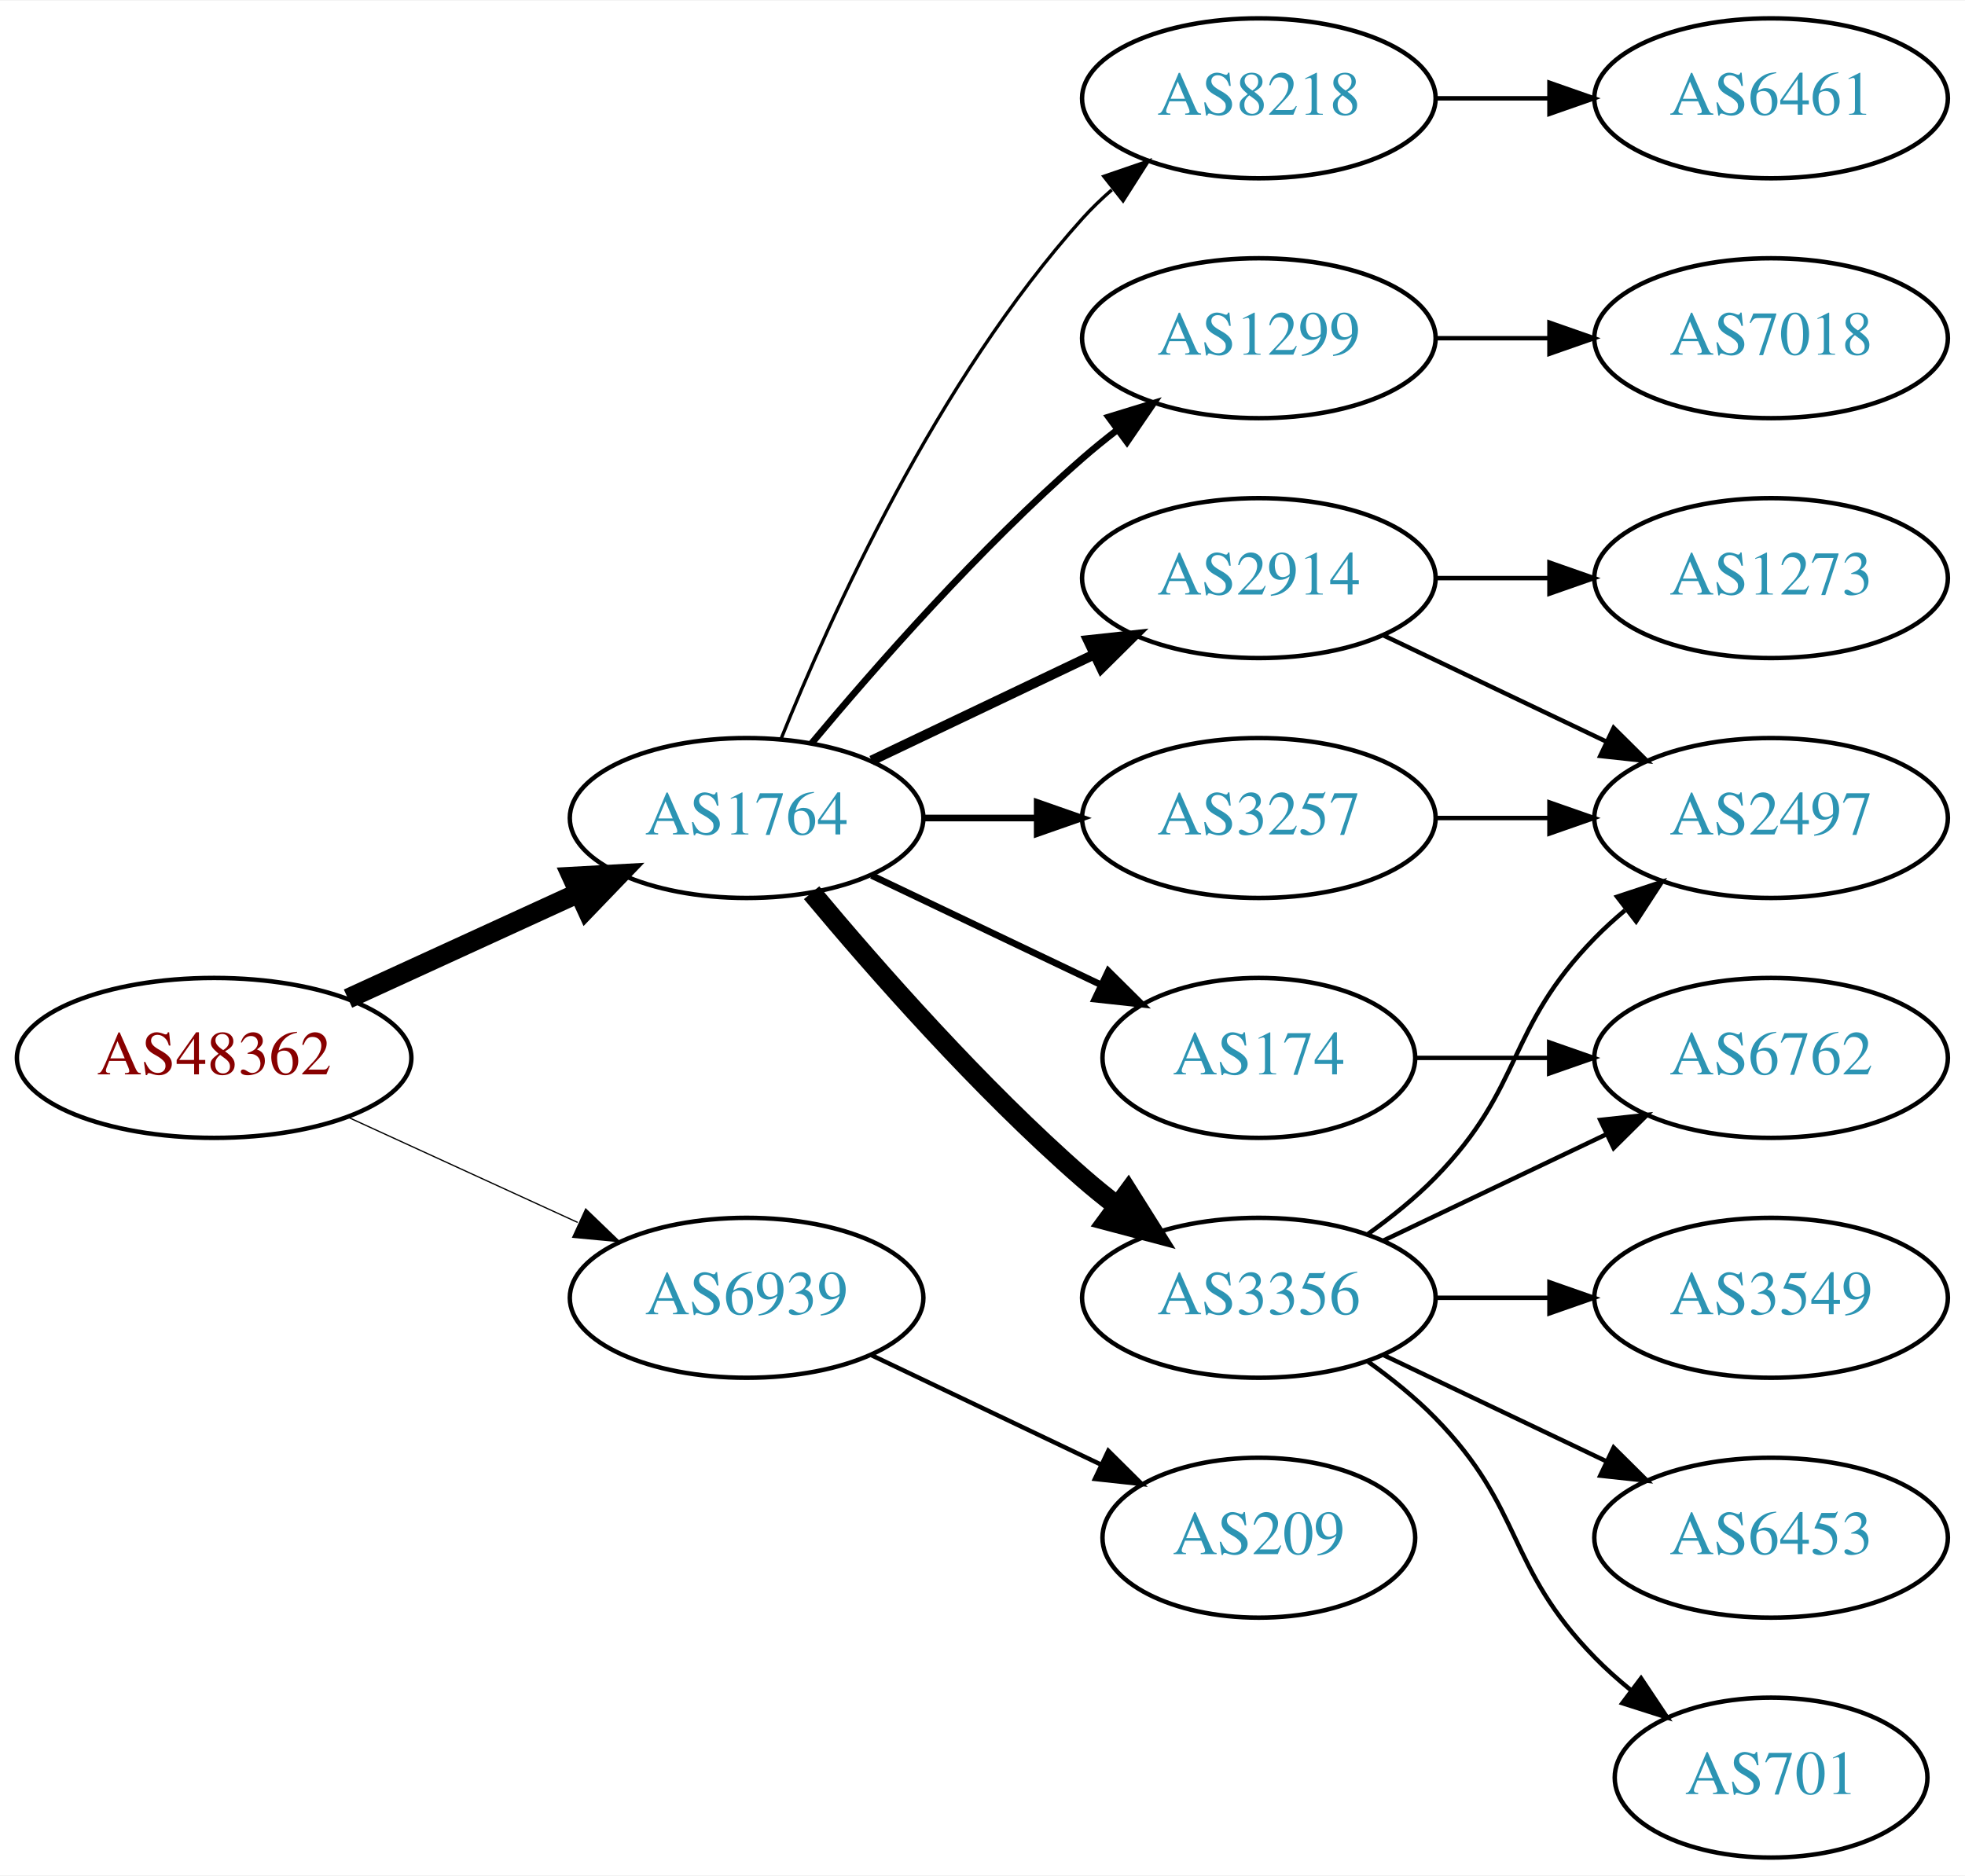
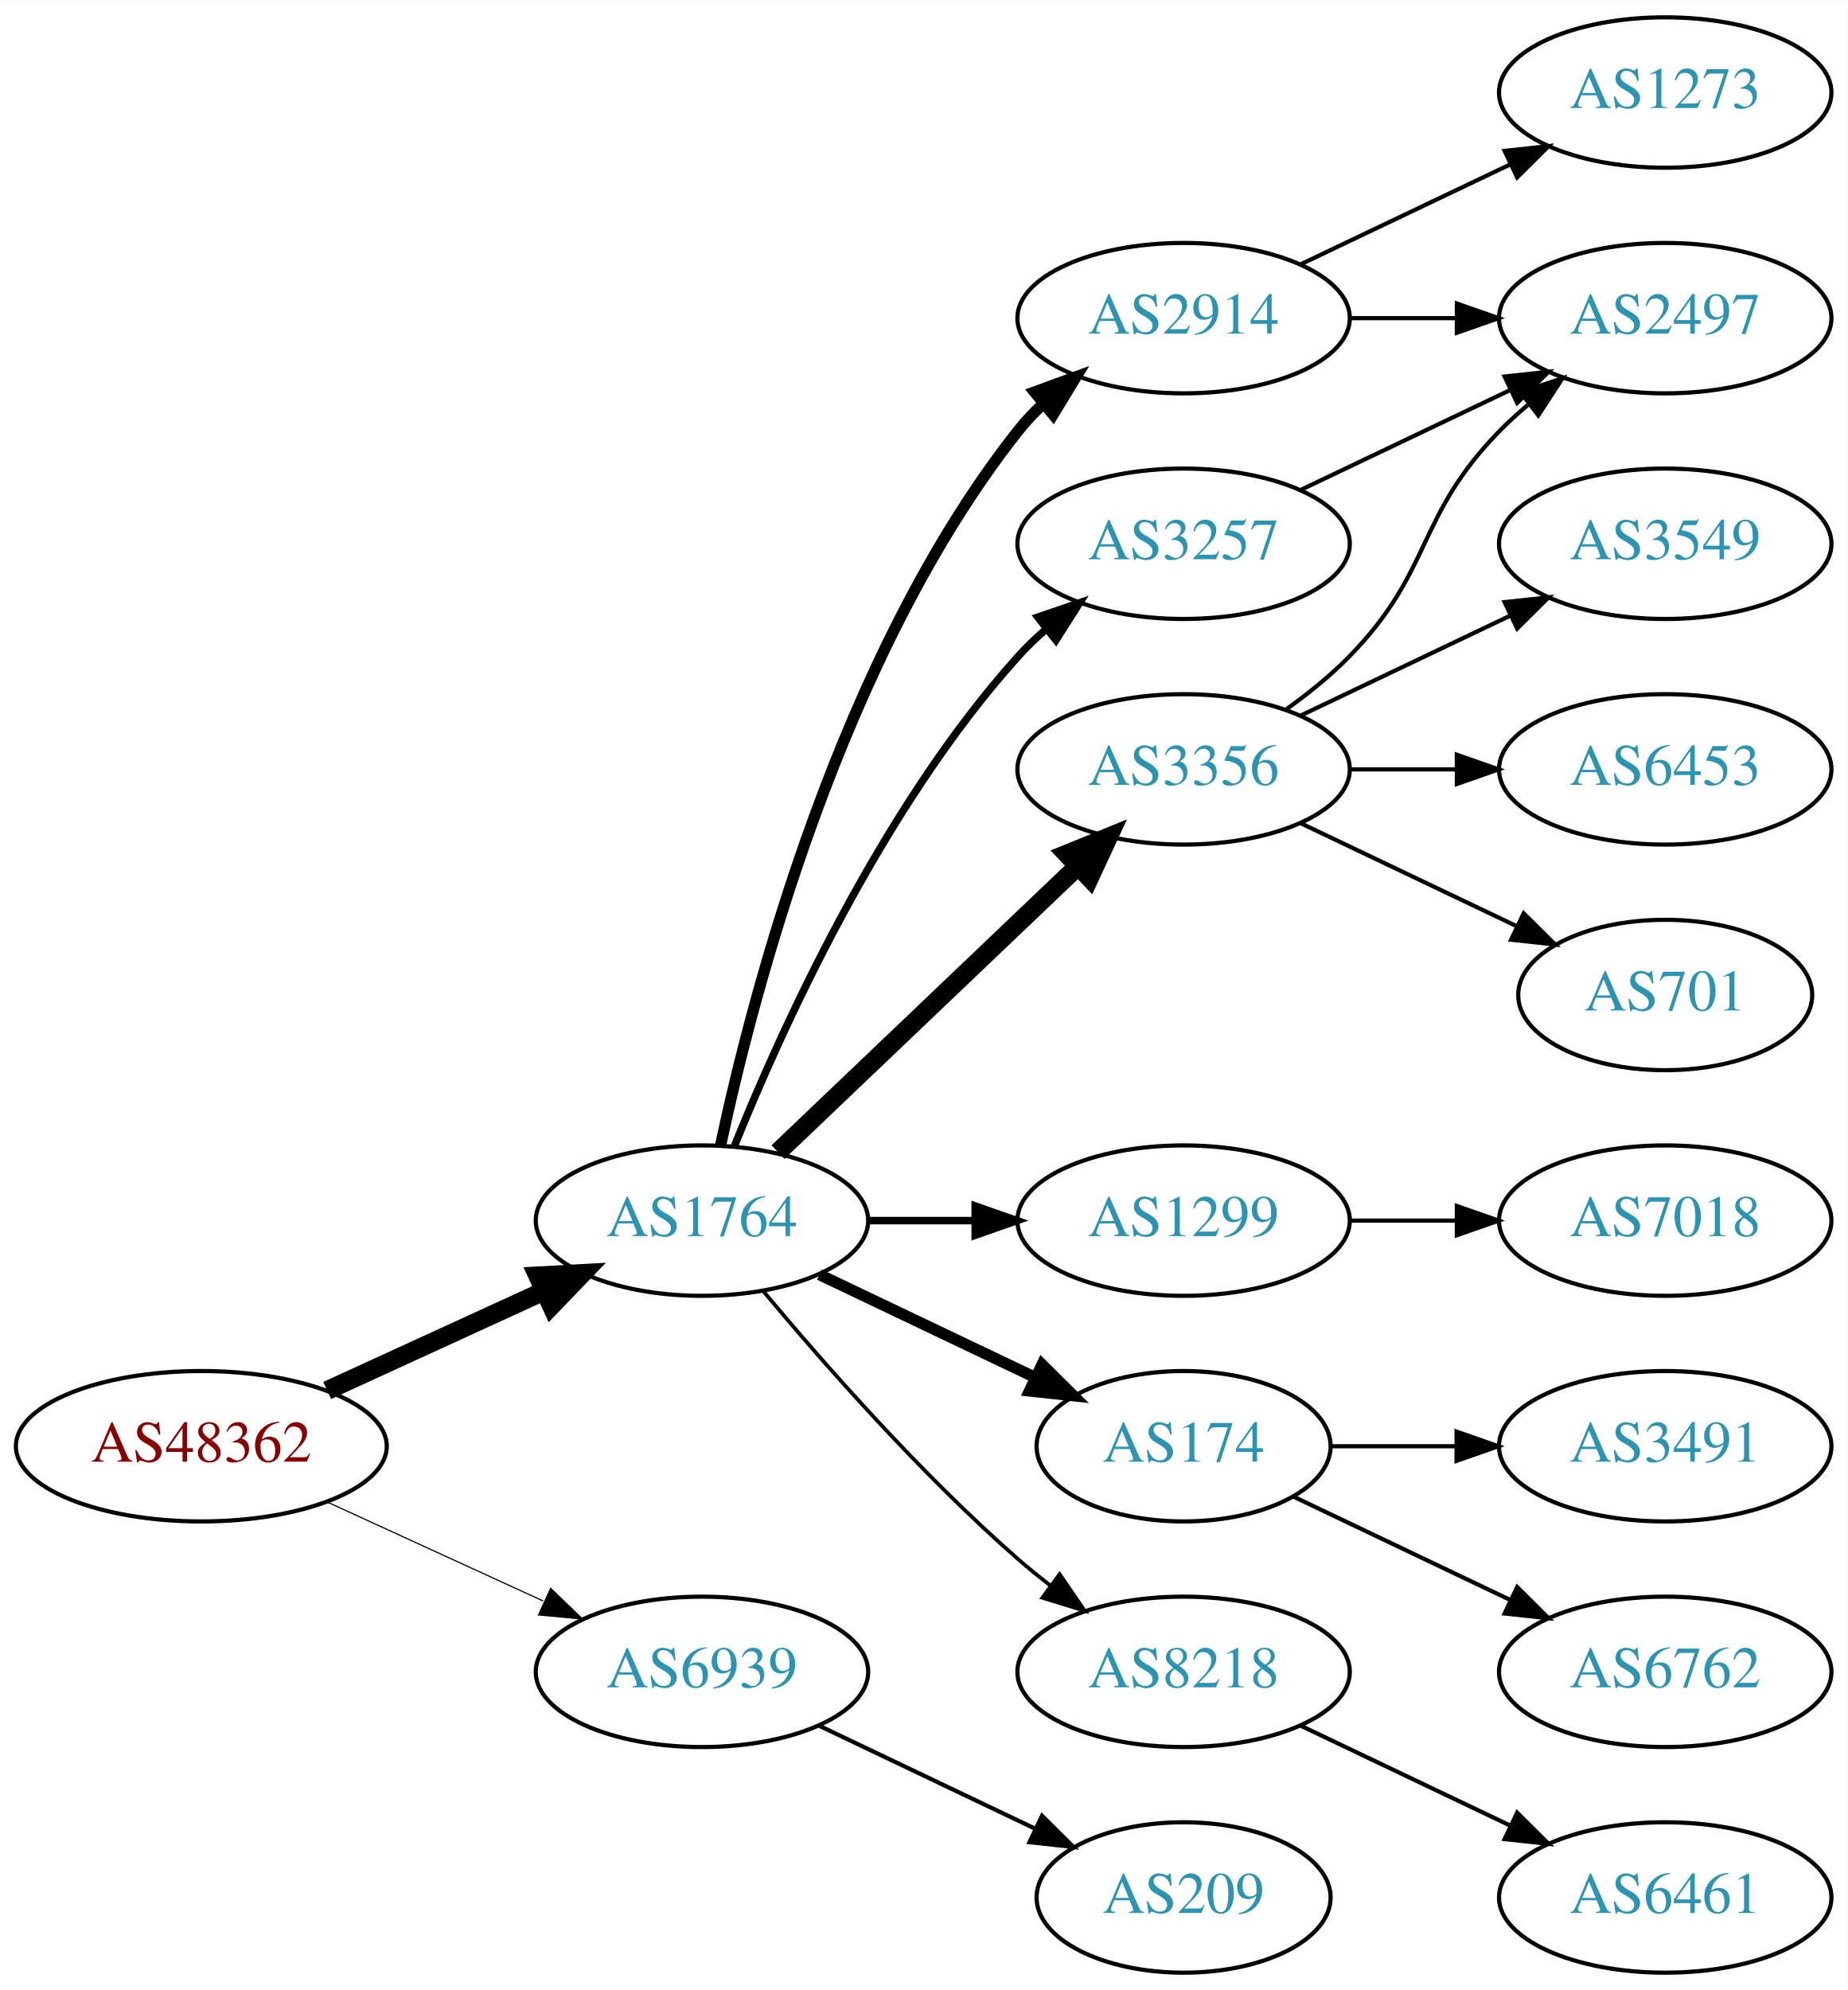
- <svg xmlns="http://www.w3.org/2000/svg" xmlns:xlink="http://www.w3.org/1999/xlink" width="442pt" height="422pt" viewBox="0.00 0.00 442.27 422.00">
-   <g id="graph0" class="graph" transform="scale(1 1) rotate(0) translate(4 418)">
-     <polygon fill="white" stroke="none" points="-4,4 -4,-418 438.271,-418 438.271,4 -4,4" />
+ <svg xmlns="http://www.w3.org/2000/svg" xmlns:xlink="http://www.w3.org/1999/xlink" width="442pt" height="476pt" viewBox="0.00 0.00 442.27 476.00">
+   <g id="graph0" class="graph" transform="scale(1 1) rotate(0) translate(4 472)">
+     <polygon fill="white" stroke="none" points="-4,4 -4,-472 438.271,-472 438.271,4 -4,4" />
    <g id="node1" class="node">
      <g id="a_node1">
        <a xlink:href="/asn/48362" xlink:title="AS48362 ~ Stadtwerke Feldkirch [AT]">
-           <ellipse fill="#ffffff" stroke="black" cx="44.196" cy="-180" rx="44.393" ry="18" />
-           <text text-anchor="middle" x="44.196" y="-176.3" font-family="Times,serif" font-size="14.00" fill="#880000">AS48362</text>
+           <ellipse fill="#ffffff" stroke="black" cx="44.196" cy="-126" rx="44.393" ry="18" />
+           <text text-anchor="middle" x="44.196" y="-122.3" font-family="Times,serif" font-size="14.00" fill="#880000">AS48362</text>
        </a>
      </g>
    </g>
    <g id="node2" class="node">
      <g id="a_node2">
        <a xlink:href="/asn/1764" xlink:title="AS1764 ~ NEXTLAYER-AS [AT]">
-           <ellipse fill="#ffffff" stroke="black" cx="164.039" cy="-234" rx="39.794" ry="18" />
-           <text text-anchor="middle" x="164.039" y="-230.3" font-family="Times,serif" font-size="14.00" fill="#2c94b3">AS1764</text>
+           <ellipse fill="#ffffff" stroke="black" cx="164.039" cy="-180" rx="39.794" ry="18" />
+           <text text-anchor="middle" x="164.039" y="-176.3" font-family="Times,serif" font-size="14.00" fill="#2c94b3">AS1764</text>
        </a>
      </g>
    </g>
    <g id="edge1" class="edge">
-       <path fill="none" stroke="black" stroke-width="4.5" d="M74.326,-193.348C89.937,-200.502 109.335,-209.391 126.007,-217.03" />
-       <polygon fill="black" stroke="black" stroke-width="4.5" points="124.727,-220.775 135.459,-221.362 128.008,-213.616 124.727,-220.775" />
+       <path fill="none" stroke="black" stroke-width="4.5" d="M74.326,-139.348C89.937,-146.502 109.335,-155.391 126.007,-163.03" />
+       <polygon fill="black" stroke="black" stroke-width="4.5" points="124.727,-166.775 135.459,-167.362 128.008,-159.616 124.727,-166.775" />
    </g>
    <g id="node3" class="node">
      <g id="a_node3">
        <a xlink:href="/asn/6939" xlink:title="AS6939 ~ Hurricane Electric LLC [US]">
-           <ellipse fill="#ffffff" stroke="black" cx="164.039" cy="-126" rx="39.794" ry="18" />
-           <text text-anchor="middle" x="164.039" y="-122.3" font-family="Times,serif" font-size="14.00" fill="#2c94b3">AS6939</text>
+           <ellipse fill="#ffffff" stroke="black" cx="164.039" cy="-72" rx="39.794" ry="18" />
+           <text text-anchor="middle" x="164.039" y="-68.3" font-family="Times,serif" font-size="14.00" fill="#2c94b3">AS6939</text>
        </a>
      </g>
    </g>
    <g id="edge2" class="edge">
-       <path fill="none" stroke="black" stroke-width="0.281" d="M74.326,-166.652C89.937,-159.498 109.335,-150.609 126.007,-142.97" />
-       <polygon fill="black" stroke="black" stroke-width="0.281" points="127.826,-145.986 135.459,-138.638 124.91,-139.622 127.826,-145.986" />
+       <path fill="none" stroke="black" stroke-width="0.281" d="M74.326,-112.652C89.937,-105.498 109.335,-96.609 126.007,-88.969" />
+       <polygon fill="black" stroke="black" stroke-width="0.281" points="127.826,-91.986 135.459,-84.638 124.91,-85.622 127.826,-91.986" />
    </g>
    <g id="node4" class="node">
      <g id="a_node4">
-         <a xlink:href="/asn/174" xlink:title="AS174 ~ Cogent Communications [US]">
-           <ellipse fill="#ffffff" stroke="black" cx="279.332" cy="-180" rx="35.194" ry="18" />
-           <text text-anchor="middle" x="279.332" y="-176.3" font-family="Times,serif" font-size="14.00" fill="#2c94b3">AS174</text>
+         <a xlink:href="/asn/2914" xlink:title="AS2914 ~ NTT America, Inc. [US]">
+           <ellipse fill="#ffffff" stroke="black" cx="279.332" cy="-396" rx="39.794" ry="18" />
+           <text text-anchor="middle" x="279.332" y="-392.3" font-family="Times,serif" font-size="14.00" fill="#2c94b3">AS2914</text>
        </a>
      </g>
    </g>
    <g id="edge3" class="edge">
-       <path fill="none" stroke="black" stroke-width="1.5" d="M192.175,-221.066C207.607,-213.71 227.092,-204.423 243.628,-196.541" />
-       <polygon fill="black" stroke="black" stroke-width="1.5" points="245.448,-199.551 252.969,-192.089 242.436,-193.232 245.448,-199.551" />
+       <path fill="none" stroke="black" stroke-width="2.7" d="M168.529,-198.16C176.16,-234.03 197.152,-315.155 239.685,-369 241.493,-371.288 243.545,-373.462 245.74,-375.51" />
+       <polygon fill="black" stroke="black" stroke-width="2.7" points="243.651,-378.323 253.6,-381.966 248.094,-372.914 243.651,-378.323" />
    </g>
    <g id="node5" class="node">
      <g id="a_node5">
-         <a xlink:href="/asn/2914" xlink:title="AS2914 ~ NTT America, Inc. [US]">
-           <ellipse fill="#ffffff" stroke="black" cx="279.332" cy="-288" rx="39.794" ry="18" />
-           <text text-anchor="middle" x="279.332" y="-284.3" font-family="Times,serif" font-size="14.00" fill="#2c94b3">AS2914</text>
+         <a xlink:href="/asn/1299" xlink:title="AS1299 ~ Telia Carrier [EU]">
+           <ellipse fill="#ffffff" stroke="black" cx="279.332" cy="-180" rx="39.794" ry="18" />
+           <text text-anchor="middle" x="279.332" y="-176.3" font-family="Times,serif" font-size="14.00" fill="#2c94b3">AS1299</text>
        </a>
      </g>
    </g>
    <g id="edge4" class="edge">
-       <path fill="none" stroke="black" stroke-width="2.25" d="M192.175,-246.934C207.169,-254.081 225.99,-263.052 242.213,-270.785" />
-       <polygon fill="black" stroke="black" stroke-width="2.25" points="240.884,-274.028 251.417,-275.171 243.895,-267.709 240.884,-274.028" />
+       <path fill="none" stroke="black" stroke-width="1.8" d="M203.711,-180C211.914,-180 220.678,-180 229.21,-180" />
+       <polygon fill="black" stroke="black" stroke-width="1.8" points="229.449,-183.5 239.449,-180 229.449,-176.5 229.449,-183.5" />
    </g>
    <g id="node6" class="node">
      <g id="a_node6">
-         <a xlink:href="/asn/3356" xlink:title="AS3356 ~ Level 3 Parent, LLC [US]">
-           <ellipse fill="#ffffff" stroke="black" cx="279.332" cy="-126" rx="39.794" ry="18" />
-           <text text-anchor="middle" x="279.332" y="-122.3" font-family="Times,serif" font-size="14.00" fill="#2c94b3">AS3356</text>
+         <a xlink:href="/asn/3257" xlink:title="AS3257 ~ GTT [DE]">
+           <ellipse fill="#ffffff" stroke="black" cx="279.332" cy="-342" rx="39.794" ry="18" />
+           <text text-anchor="middle" x="279.332" y="-338.3" font-family="Times,serif" font-size="14.00" fill="#2c94b3">AS3257</text>
        </a>
      </g>
    </g>
    <g id="edge5" class="edge">
-       <path fill="none" stroke="black" stroke-width="4.5" d="M178.669,-217.183C192.951,-200.071 216.498,-173.255 239.685,-153 242.151,-150.846 244.789,-148.706 247.487,-146.628" />
-       <polygon fill="black" stroke="black" stroke-width="4.5" points="249.919,-149.727 255.641,-140.63 245.252,-143.384 249.919,-149.727" />
+       <path fill="none" stroke="black" stroke-width="1.8" d="M171.786,-197.787C182.837,-225.243 206.891,-278.578 239.685,-315 241.688,-317.224 243.906,-319.363 246.239,-321.397" />
+       <polygon fill="black" stroke="black" stroke-width="1.8" points="244.437,-324.433 254.458,-327.873 248.769,-318.935 244.437,-324.433" />
    </g>
    <g id="node7" class="node">
      <g id="a_node7">
-         <a xlink:href="/asn/8218" xlink:title="AS8218 ~ legacy Neotelecoms [FR]">
-           <ellipse fill="#ffffff" stroke="black" cx="279.332" cy="-396" rx="39.794" ry="18" />
-           <text text-anchor="middle" x="279.332" y="-392.3" font-family="Times,serif" font-size="14.00" fill="#2c94b3">AS8218</text>
+         <a xlink:href="/asn/3356" xlink:title="AS3356 ~ Level 3 Parent, LLC [US]">
+           <ellipse fill="#ffffff" stroke="black" cx="279.332" cy="-288" rx="39.794" ry="18" />
+           <text text-anchor="middle" x="279.332" y="-284.3" font-family="Times,serif" font-size="14.00" fill="#2c94b3">AS3356</text>
        </a>
      </g>
    </g>
    <g id="edge6" class="edge">
-       <path fill="none" stroke="black" stroke-width="0.75" d="M171.786,-251.787C182.837,-279.243 206.891,-332.578 239.685,-369 241.688,-371.224 243.906,-373.363 246.239,-375.397" />
-       <polygon fill="black" stroke="black" stroke-width="0.75" points="244.437,-378.433 254.458,-381.873 248.769,-372.935 244.437,-378.433" />
+       <path fill="none" stroke="black" stroke-width="4.5" d="M182.245,-196.403C201.321,-214.587 232.241,-244.063 253.838,-264.651" />
+       <polygon fill="black" stroke="black" stroke-width="4.5" points="251.379,-267.747 261.334,-271.797 256.813,-262.047 251.379,-267.747" />
    </g>
    <g id="node8" class="node">
      <g id="a_node8">
-         <a xlink:href="/asn/1299" xlink:title="AS1299 ~ Telia Carrier [EU]">
-           <ellipse fill="#ffffff" stroke="black" cx="279.332" cy="-342" rx="39.794" ry="18" />
-           <text text-anchor="middle" x="279.332" y="-338.3" font-family="Times,serif" font-size="14.00" fill="#2c94b3">AS1299</text>
+         <a xlink:href="/asn/174" xlink:title="AS174 ~ Cogent Communications [US]">
+           <ellipse fill="#ffffff" stroke="black" cx="279.332" cy="-126" rx="35.194" ry="18" />
+           <text text-anchor="middle" x="279.332" y="-122.3" font-family="Times,serif" font-size="14.00" fill="#2c94b3">AS174</text>
        </a>
      </g>
    </g>
    <g id="edge7" class="edge">
-       <path fill="none" stroke="black" stroke-width="1.5" d="M178.669,-250.817C192.951,-267.929 216.498,-294.745 239.685,-315 242.151,-317.154 244.789,-319.294 247.487,-321.372" />
-       <polygon fill="black" stroke="black" stroke-width="1.5" points="245.512,-324.264 255.641,-327.37 249.66,-318.625 245.512,-324.264" />
+       <path fill="none" stroke="black" stroke-width="2.7" d="M192.175,-167.066C207.607,-159.71 227.092,-150.423 243.628,-142.541" />
+       <polygon fill="black" stroke="black" stroke-width="2.7" points="245.448,-145.551 252.969,-138.089 242.436,-139.232 245.448,-145.551" />
    </g>
    <g id="node9" class="node">
      <g id="a_node9">
-         <a xlink:href="/asn/3257" xlink:title="AS3257 ~ GTT [DE]">
-           <ellipse fill="#ffffff" stroke="black" cx="279.332" cy="-234" rx="39.794" ry="18" />
-           <text text-anchor="middle" x="279.332" y="-230.3" font-family="Times,serif" font-size="14.00" fill="#2c94b3">AS3257</text>
+         <a xlink:href="/asn/8218" xlink:title="AS8218 ~ legacy Neotelecoms [FR]">
+           <ellipse fill="#ffffff" stroke="black" cx="279.332" cy="-72" rx="39.794" ry="18" />
+           <text text-anchor="middle" x="279.332" y="-68.3" font-family="Times,serif" font-size="14.00" fill="#2c94b3">AS8218</text>
        </a>
      </g>
    </g>
    <g id="edge8" class="edge">
-       <path fill="none" stroke="black" stroke-width="1.5" d="M203.711,-234C211.914,-234 220.678,-234 229.21,-234" />
-       <polygon fill="black" stroke="black" stroke-width="1.5" points="229.449,-237.5 239.449,-234 229.449,-230.5 229.449,-237.5" />
+       <path fill="none" stroke="black" stroke-width="0.9" d="M178.669,-163.183C192.951,-146.071 216.498,-119.255 239.685,-99 242.151,-96.846 244.789,-94.706 247.487,-92.628" />
+       <polygon fill="black" stroke="black" stroke-width="0.9" points="249.66,-95.375 255.641,-86.63 245.512,-89.736 249.66,-95.375" />
+     </g>
+     <g id="node19" class="node">
+       <g id="a_node19">
+         <a xlink:href="/asn/209" xlink:title="AS209 ~ CenturyLink Communications, LLC [US]">
+           <ellipse fill="#ffffff" stroke="black" cx="279.332" cy="-18" rx="35.194" ry="18" />
+           <text text-anchor="middle" x="279.332" y="-14.3" font-family="Times,serif" font-size="14.00" fill="#2c94b3">AS209</text>
+         </a>
+       </g>
+     </g>
+     <g id="edge20" class="edge">
+       <path fill="none" stroke="black" d="M192.175,-59.066C207.607,-51.71 227.092,-42.423 243.628,-34.541" />
+       <polygon fill="black" stroke="black" points="245.448,-37.551 252.969,-30.089 242.436,-31.232 245.448,-37.551" />
+     </g>
+     <g id="node10" class="node">
+       <g id="a_node10">
+         <a xlink:href="/asn/1273" xlink:title="AS1273 ~ Vodafone Group PLC [EU]">
+           <ellipse fill="#ffffff" stroke="black" cx="394.625" cy="-450" rx="39.794" ry="18" />
+           <text text-anchor="middle" x="394.625" y="-446.3" font-family="Times,serif" font-size="14.00" fill="#2c94b3">AS1273</text>
+         </a>
+       </g>
+     </g>
+     <g id="edge9" class="edge">
+       <path fill="none" stroke="black" d="M307.468,-408.934C322.462,-416.081 341.283,-425.052 357.506,-432.785" />
+       <polygon fill="black" stroke="black" points="356.177,-436.028 366.71,-437.171 359.188,-429.709 356.177,-436.028" />
+     </g>
+     <g id="node11" class="node">
+       <g id="a_node11">
+         <a xlink:href="/asn/2497" xlink:title="AS2497 ~ Internet Initiative Japan Inc. [JP]">
+           <ellipse fill="#ffffff" stroke="black" cx="394.625" cy="-396" rx="39.794" ry="18" />
+           <text text-anchor="middle" x="394.625" y="-392.3" font-family="Times,serif" font-size="14.00" fill="#2c94b3">AS2497</text>
+         </a>
+       </g>
+     </g>
+     <g id="edge10" class="edge">
+       <path fill="none" stroke="black" d="M319.004,-396C327.207,-396 335.971,-396 344.503,-396" />
+       <polygon fill="black" stroke="black" points="344.742,-399.5 354.742,-396 344.742,-392.5 344.742,-399.5" />
+     </g>
+     <g id="node12" class="node">
+       <g id="a_node12">
+         <a xlink:href="/asn/7018" xlink:title="AS7018 ~ AT&amp;T Services, Inc. [US]">
+           <ellipse fill="#ffffff" stroke="black" cx="394.625" cy="-180" rx="39.794" ry="18" />
+           <text text-anchor="middle" x="394.625" y="-176.3" font-family="Times,serif" font-size="14.00" fill="#2c94b3">AS7018</text>
+         </a>
+       </g>
+     </g>
+     <g id="edge11" class="edge">
+       <path fill="none" stroke="black" d="M319.004,-180C327.207,-180 335.971,-180 344.503,-180" />
+       <polygon fill="black" stroke="black" points="344.742,-183.5 354.742,-180 344.742,-176.5 344.742,-183.5" />
+     </g>
+     <g id="edge12" class="edge">
+       <path fill="none" stroke="black" d="M307.468,-354.934C322.462,-362.081 341.283,-371.052 357.506,-378.785" />
+       <polygon fill="black" stroke="black" points="356.177,-382.028 366.71,-383.171 359.188,-375.709 356.177,-382.028" />
+     </g>
+     <g id="edge16" class="edge">
+       <path fill="none" stroke="black" d="M303.926,-302.389C309.182,-306.148 314.513,-310.437 318.978,-315 339.151,-335.617 334.806,-348.383 354.978,-369 357.071,-371.139 359.354,-373.218 361.731,-375.21" />
+       <polygon fill="black" stroke="black" points="359.974,-378.275 370.031,-381.611 364.249,-372.732 359.974,-378.275" />
+     </g>
+     <g id="node13" class="node">
+       <g id="a_node13">
+         <a xlink:href="/asn/3549" xlink:title="AS3549 ~ Level 3 Parent, LLC [US]">
+           <ellipse fill="#ffffff" stroke="black" cx="394.625" cy="-342" rx="39.794" ry="18" />
+           <text text-anchor="middle" x="394.625" y="-338.3" font-family="Times,serif" font-size="14.00" fill="#2c94b3">AS3549</text>
+         </a>
+       </g>
+     </g>
+     <g id="edge13" class="edge">
+       <path fill="none" stroke="black" d="M307.468,-300.934C322.462,-308.081 341.283,-317.052 357.506,-324.785" />
+       <polygon fill="black" stroke="black" points="356.177,-328.028 366.71,-329.171 359.188,-321.709 356.177,-328.028" />
+     </g>
+     <g id="node14" class="node">
+       <g id="a_node14">
+         <a xlink:href="/asn/6453" xlink:title="AS6453 ~ TATA COMMUNICATIONS (AMERICA) INC [US]">
+           <ellipse fill="#ffffff" stroke="black" cx="394.625" cy="-288" rx="39.794" ry="18" />
+           <text text-anchor="middle" x="394.625" y="-284.3" font-family="Times,serif" font-size="14.00" fill="#2c94b3">AS6453</text>
+         </a>
+       </g>
+     </g>
+     <g id="edge14" class="edge">
+       <path fill="none" stroke="black" d="M319.004,-288C327.207,-288 335.971,-288 344.503,-288" />
+       <polygon fill="black" stroke="black" points="344.742,-291.5 354.742,-288 344.742,-284.5 344.742,-291.5" />
+     </g>
+     <g id="node15" class="node">
+       <g id="a_node15">
+         <a xlink:href="/asn/701" xlink:title="AS701 ~ UUNET [US]">
+           <ellipse fill="#ffffff" stroke="black" cx="394.625" cy="-234" rx="35.194" ry="18" />
+           <text text-anchor="middle" x="394.625" y="-230.3" font-family="Times,serif" font-size="14.00" fill="#2c94b3">AS701</text>
+         </a>
+       </g>
+     </g>
+     <g id="edge15" class="edge">
+       <path fill="none" stroke="black" d="M307.468,-275.066C322.9,-267.71 342.385,-258.423 358.92,-250.541" />
+       <polygon fill="black" stroke="black" points="360.741,-253.551 368.262,-246.089 357.729,-247.232 360.741,-253.551" />
+     </g>
+     <g id="node16" class="node">
+       <g id="a_node16">
+         <a xlink:href="/asn/3491" xlink:title="AS3491 ~ PCCW Global, Inc. [US]">
+           <ellipse fill="#ffffff" stroke="black" cx="394.625" cy="-126" rx="39.794" ry="18" />
+           <text text-anchor="middle" x="394.625" y="-122.3" font-family="Times,serif" font-size="14.00" fill="#2c94b3">AS3491</text>
+         </a>
+       </g>
+     </g>
+     <g id="edge17" class="edge">
+       <path fill="none" stroke="black" d="M314.631,-126C324.008,-126 334.358,-126 344.393,-126" />
+       <polygon fill="black" stroke="black" points="344.681,-129.5 354.681,-126 344.681,-122.5 344.681,-129.5" />
+     </g>
+     <g id="node17" class="node">
+       <g id="a_node17">
+         <a xlink:href="/asn/6762" xlink:title="AS6762 ~ TELECOM ITALIA SPARKLE S.p.A. [IT]">
+           <ellipse fill="#ffffff" stroke="black" cx="394.625" cy="-72" rx="39.794" ry="18" />
+           <text text-anchor="middle" x="394.625" y="-68.3" font-family="Times,serif" font-size="14.00" fill="#2c94b3">AS6762</text>
+         </a>
+       </g>
+     </g>
+     <g id="edge18" class="edge">
+       <path fill="none" stroke="black" d="M305.757,-113.881C321.059,-106.587 340.783,-97.186 357.665,-89.14" />
+       <polygon fill="black" stroke="black" points="359.184,-92.293 366.705,-84.831 356.172,-85.974 359.184,-92.293" />
    </g>
    <g id="node18" class="node">
      <g id="a_node18">
-         <a xlink:href="/asn/209" xlink:title="AS209 ~ CenturyLink Communications, LLC [US]">
-           <ellipse fill="#ffffff" stroke="black" cx="279.332" cy="-72" rx="35.194" ry="18" />
-           <text text-anchor="middle" x="279.332" y="-68.3" font-family="Times,serif" font-size="14.00" fill="#2c94b3">AS209</text>
-         </a>
-       </g>
-     </g>
-     <g id="edge20" class="edge">
-       <path fill="none" stroke="black" d="M192.175,-113.066C207.607,-105.71 227.092,-96.423 243.628,-88.541" />
-       <polygon fill="black" stroke="black" points="245.448,-91.551 252.969,-84.089 242.436,-85.232 245.448,-91.551" />
-     </g>
-     <g id="node13" class="node">
-       <g id="a_node13">
-         <a xlink:href="/asn/6762" xlink:title="AS6762 ~ TELECOM ITALIA SPARKLE S.p.A. [IT]">
-           <ellipse fill="#ffffff" stroke="black" cx="394.625" cy="-180" rx="39.794" ry="18" />
-           <text text-anchor="middle" x="394.625" y="-176.3" font-family="Times,serif" font-size="14.00" fill="#2c94b3">AS6762</text>
-         </a>
-       </g>
-     </g>
-     <g id="edge18" class="edge">
-       <path fill="none" stroke="black" d="M314.631,-180C324.008,-180 334.358,-180 344.393,-180" />
-       <polygon fill="black" stroke="black" points="344.681,-183.5 354.681,-180 344.681,-176.5 344.681,-183.5" />
-     </g>
-     <g id="node10" class="node">
-       <g id="a_node10">
-         <a xlink:href="/asn/2497" xlink:title="AS2497 ~ Internet Initiative Japan Inc. [JP]">
-           <ellipse fill="#ffffff" stroke="black" cx="394.625" cy="-234" rx="39.794" ry="18" />
-           <text text-anchor="middle" x="394.625" y="-230.3" font-family="Times,serif" font-size="14.00" fill="#2c94b3">AS2497</text>
-         </a>
-       </g>
-     </g>
-     <g id="edge9" class="edge">
-       <path fill="none" stroke="black" d="M307.468,-275.066C322.462,-267.919 341.283,-258.948 357.506,-251.215" />
-       <polygon fill="black" stroke="black" points="359.188,-254.291 366.71,-246.829 356.177,-247.972 359.188,-254.291" />
-     </g>
-     <g id="node11" class="node">
-       <g id="a_node11">
-         <a xlink:href="/asn/1273" xlink:title="AS1273 ~ Vodafone Group PLC [EU]">
-           <ellipse fill="#ffffff" stroke="black" cx="394.625" cy="-288" rx="39.794" ry="18" />
-           <text text-anchor="middle" x="394.625" y="-284.3" font-family="Times,serif" font-size="14.00" fill="#2c94b3">AS1273</text>
-         </a>
-       </g>
-     </g>
-     <g id="edge10" class="edge">
-       <path fill="none" stroke="black" d="M319.004,-288C327.207,-288 335.971,-288 344.503,-288" />
-       <polygon fill="black" stroke="black" points="344.742,-291.5 354.742,-288 344.742,-284.5 344.742,-291.5" />
-     </g>
-     <g id="edge11" class="edge">
-       <path fill="none" stroke="black" d="M303.926,-140.389C309.182,-144.148 314.513,-148.437 318.978,-153 339.151,-173.617 334.806,-186.383 354.978,-207 357.071,-209.139 359.354,-211.218 361.731,-213.21" />
-       <polygon fill="black" stroke="black" points="359.974,-216.275 370.031,-219.611 364.249,-210.732 359.974,-216.275" />
-     </g>
-     <g id="node12" class="node">
-       <g id="a_node12">
-         <a xlink:href="/asn/701" xlink:title="AS701 ~ UUNET [US]">
-           <ellipse fill="#ffffff" stroke="black" cx="394.625" cy="-18" rx="35.194" ry="18" />
-           <text text-anchor="middle" x="394.625" y="-14.3" font-family="Times,serif" font-size="14.00" fill="#2c94b3">AS701</text>
-         </a>
-       </g>
-     </g>
-     <g id="edge12" class="edge">
-       <path fill="none" stroke="black" d="M303.926,-111.611C309.182,-107.852 314.513,-103.563 318.978,-99 339.151,-78.383 334.806,-65.617 354.978,-45 357.457,-42.466 360.204,-40.017 363.056,-37.696" />
-       <polygon fill="black" stroke="black" points="365.359,-40.343 371.242,-31.532 361.148,-34.752 365.359,-40.343" />
-     </g>
-     <g id="edge13" class="edge">
-       <path fill="none" stroke="black" d="M307.468,-138.934C322.462,-146.081 341.283,-155.052 357.506,-162.785" />
-       <polygon fill="black" stroke="black" points="356.177,-166.028 366.71,-167.171 359.188,-159.709 356.177,-166.028" />
-     </g>
-     <g id="node14" class="node">
-       <g id="a_node14">
-         <a xlink:href="/asn/3549" xlink:title="AS3549 ~ Level 3 Parent, LLC [US]">
-           <ellipse fill="#ffffff" stroke="black" cx="394.625" cy="-126" rx="39.794" ry="18" />
-           <text text-anchor="middle" x="394.625" y="-122.3" font-family="Times,serif" font-size="14.00" fill="#2c94b3">AS3549</text>
-         </a>
-       </g>
-     </g>
-     <g id="edge14" class="edge">
-       <path fill="none" stroke="black" d="M319.004,-126C327.207,-126 335.971,-126 344.503,-126" />
-       <polygon fill="black" stroke="black" points="344.742,-129.5 354.742,-126 344.742,-122.5 344.742,-129.5" />
-     </g>
-     <g id="node15" class="node">
-       <g id="a_node15">
-         <a xlink:href="/asn/6453" xlink:title="AS6453 ~ TATA COMMUNICATIONS (AMERICA) INC [US]">
-           <ellipse fill="#ffffff" stroke="black" cx="394.625" cy="-72" rx="39.794" ry="18" />
-           <text text-anchor="middle" x="394.625" y="-68.3" font-family="Times,serif" font-size="14.00" fill="#2c94b3">AS6453</text>
-         </a>
-       </g>
-     </g>
-     <g id="edge15" class="edge">
-       <path fill="none" stroke="black" d="M307.468,-113.066C322.462,-105.919 341.283,-96.948 357.506,-89.215" />
-       <polygon fill="black" stroke="black" points="359.188,-92.291 366.71,-84.829 356.177,-85.972 359.188,-92.291" />
-     </g>
-     <g id="node16" class="node">
-       <g id="a_node16">
        <a xlink:href="/asn/6461" xlink:title="AS6461 ~ Zayo Bandwidth [US]">
-           <ellipse fill="#ffffff" stroke="black" cx="394.625" cy="-396" rx="39.794" ry="18" />
-           <text text-anchor="middle" x="394.625" y="-392.3" font-family="Times,serif" font-size="14.00" fill="#2c94b3">AS6461</text>
-         </a>
-       </g>
-     </g>
-     <g id="edge16" class="edge">
-       <path fill="none" stroke="black" d="M319.004,-396C327.207,-396 335.971,-396 344.503,-396" />
-       <polygon fill="black" stroke="black" points="344.742,-399.5 354.742,-396 344.742,-392.5 344.742,-399.5" />
-     </g>
-     <g id="node17" class="node">
-       <g id="a_node17">
-         <a xlink:href="/asn/7018" xlink:title="AS7018 ~ AT&amp;T Services, Inc. [US]">
-           <ellipse fill="#ffffff" stroke="black" cx="394.625" cy="-342" rx="39.794" ry="18" />
-           <text text-anchor="middle" x="394.625" y="-338.3" font-family="Times,serif" font-size="14.00" fill="#2c94b3">AS7018</text>
-         </a>
-       </g>
-     </g>
-     <g id="edge17" class="edge">
-       <path fill="none" stroke="black" d="M319.004,-342C327.207,-342 335.971,-342 344.503,-342" />
-       <polygon fill="black" stroke="black" points="344.742,-345.5 354.742,-342 344.742,-338.5 344.742,-345.5" />
+           <ellipse fill="#ffffff" stroke="black" cx="394.625" cy="-18" rx="39.794" ry="18" />
+           <text text-anchor="middle" x="394.625" y="-14.3" font-family="Times,serif" font-size="14.00" fill="#2c94b3">AS6461</text>
+         </a>
+       </g>
    </g>
    <g id="edge19" class="edge">
-       <path fill="none" stroke="black" d="M319.004,-234C327.207,-234 335.971,-234 344.503,-234" />
-       <polygon fill="black" stroke="black" points="344.742,-237.5 354.742,-234 344.742,-230.5 344.742,-237.5" />
+       <path fill="none" stroke="black" d="M307.468,-59.066C322.462,-51.919 341.283,-42.948 357.506,-35.215" />
+       <polygon fill="black" stroke="black" points="359.188,-38.291 366.71,-30.829 356.177,-31.972 359.188,-38.291" />
    </g>
  </g>
</svg>
